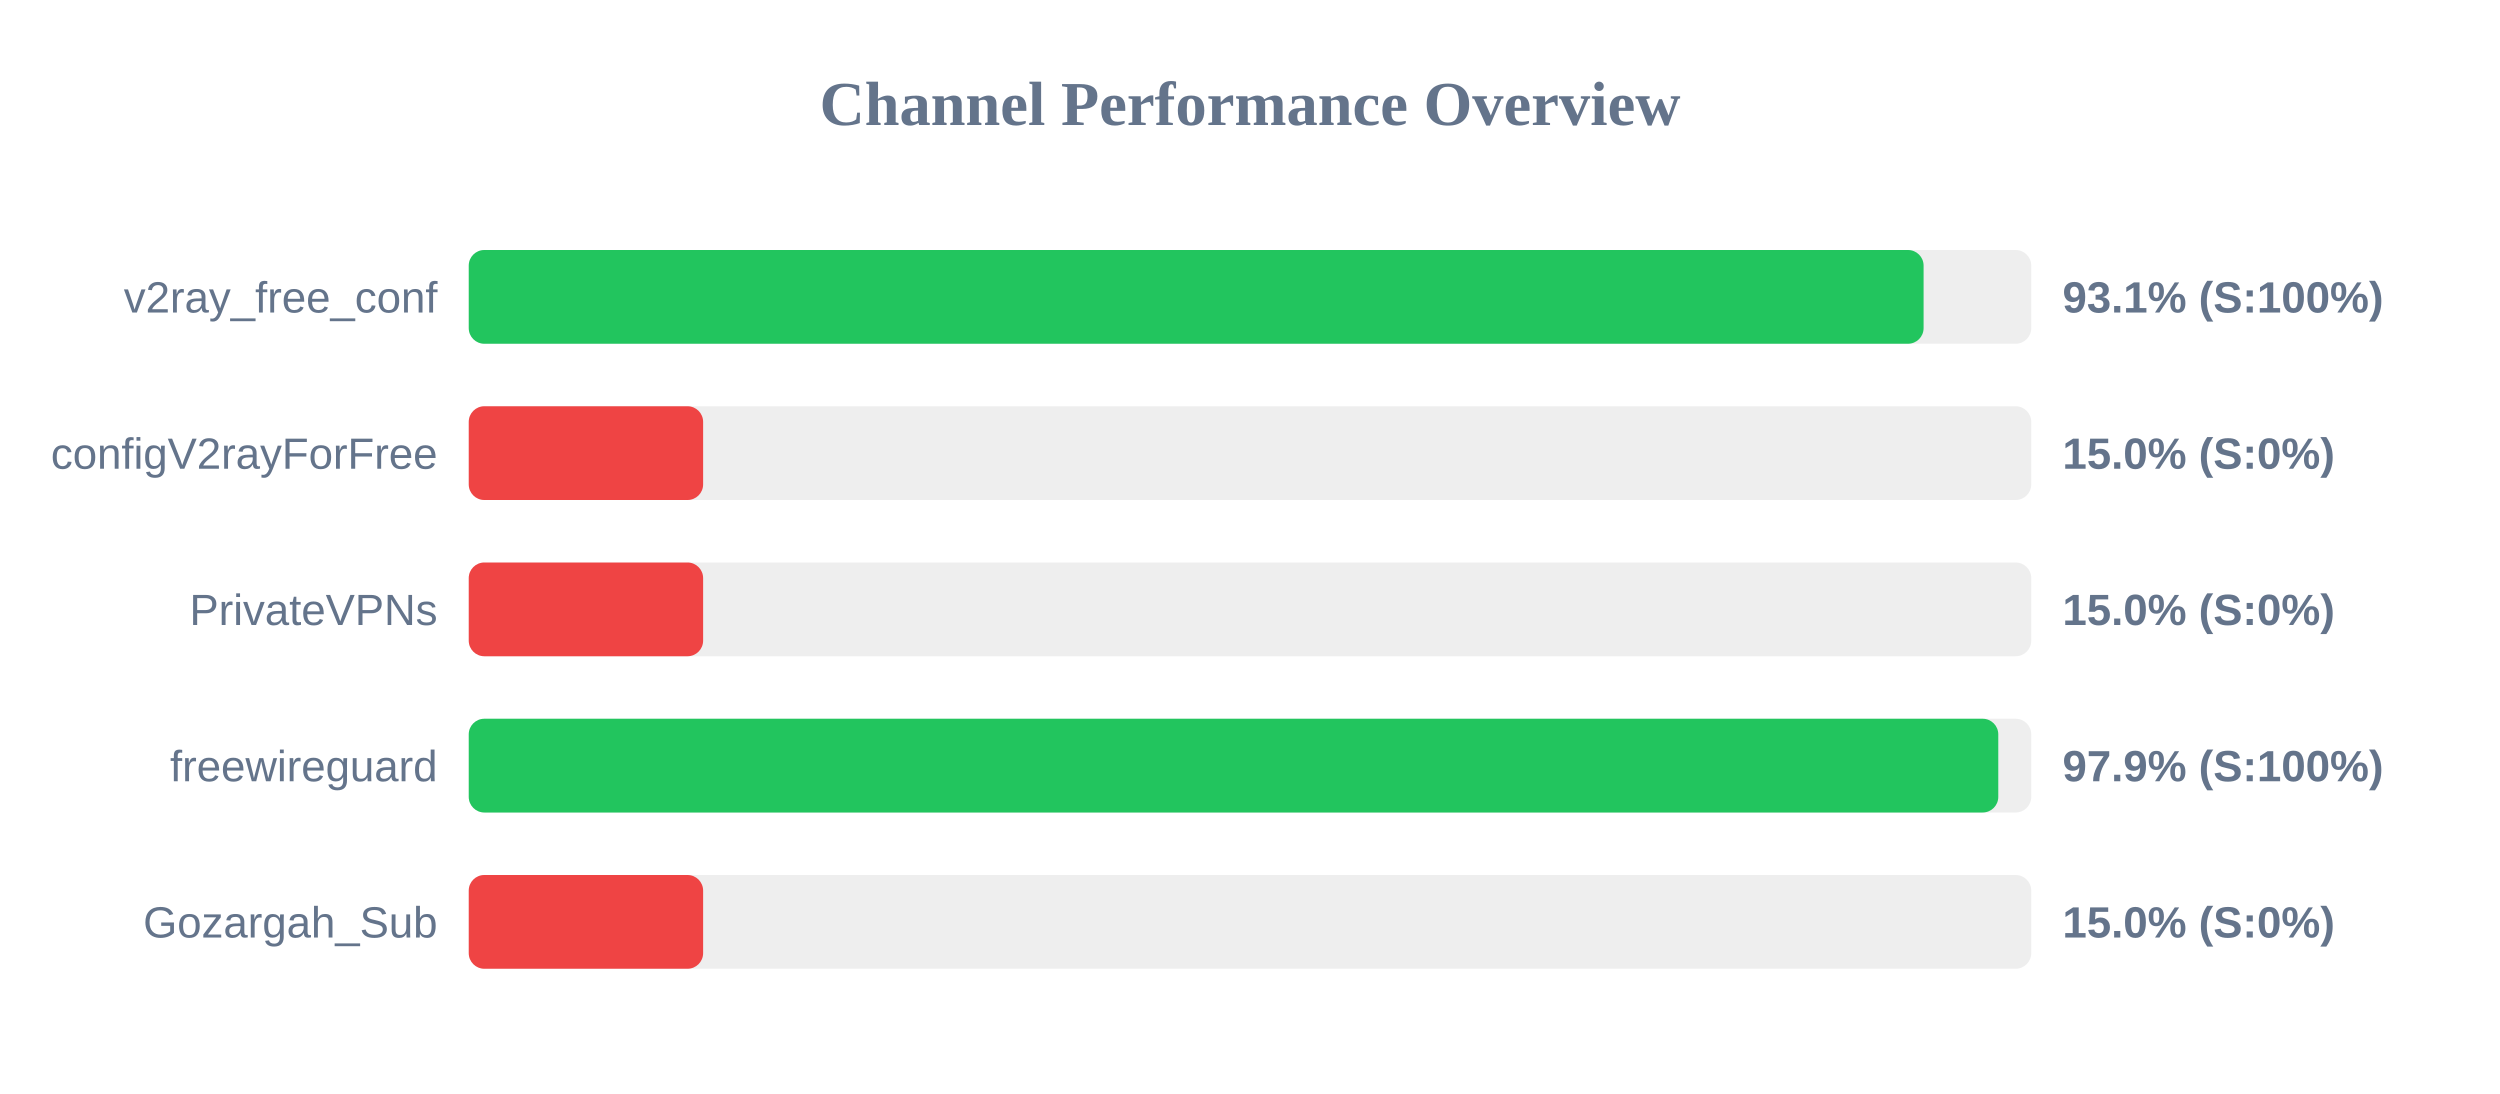
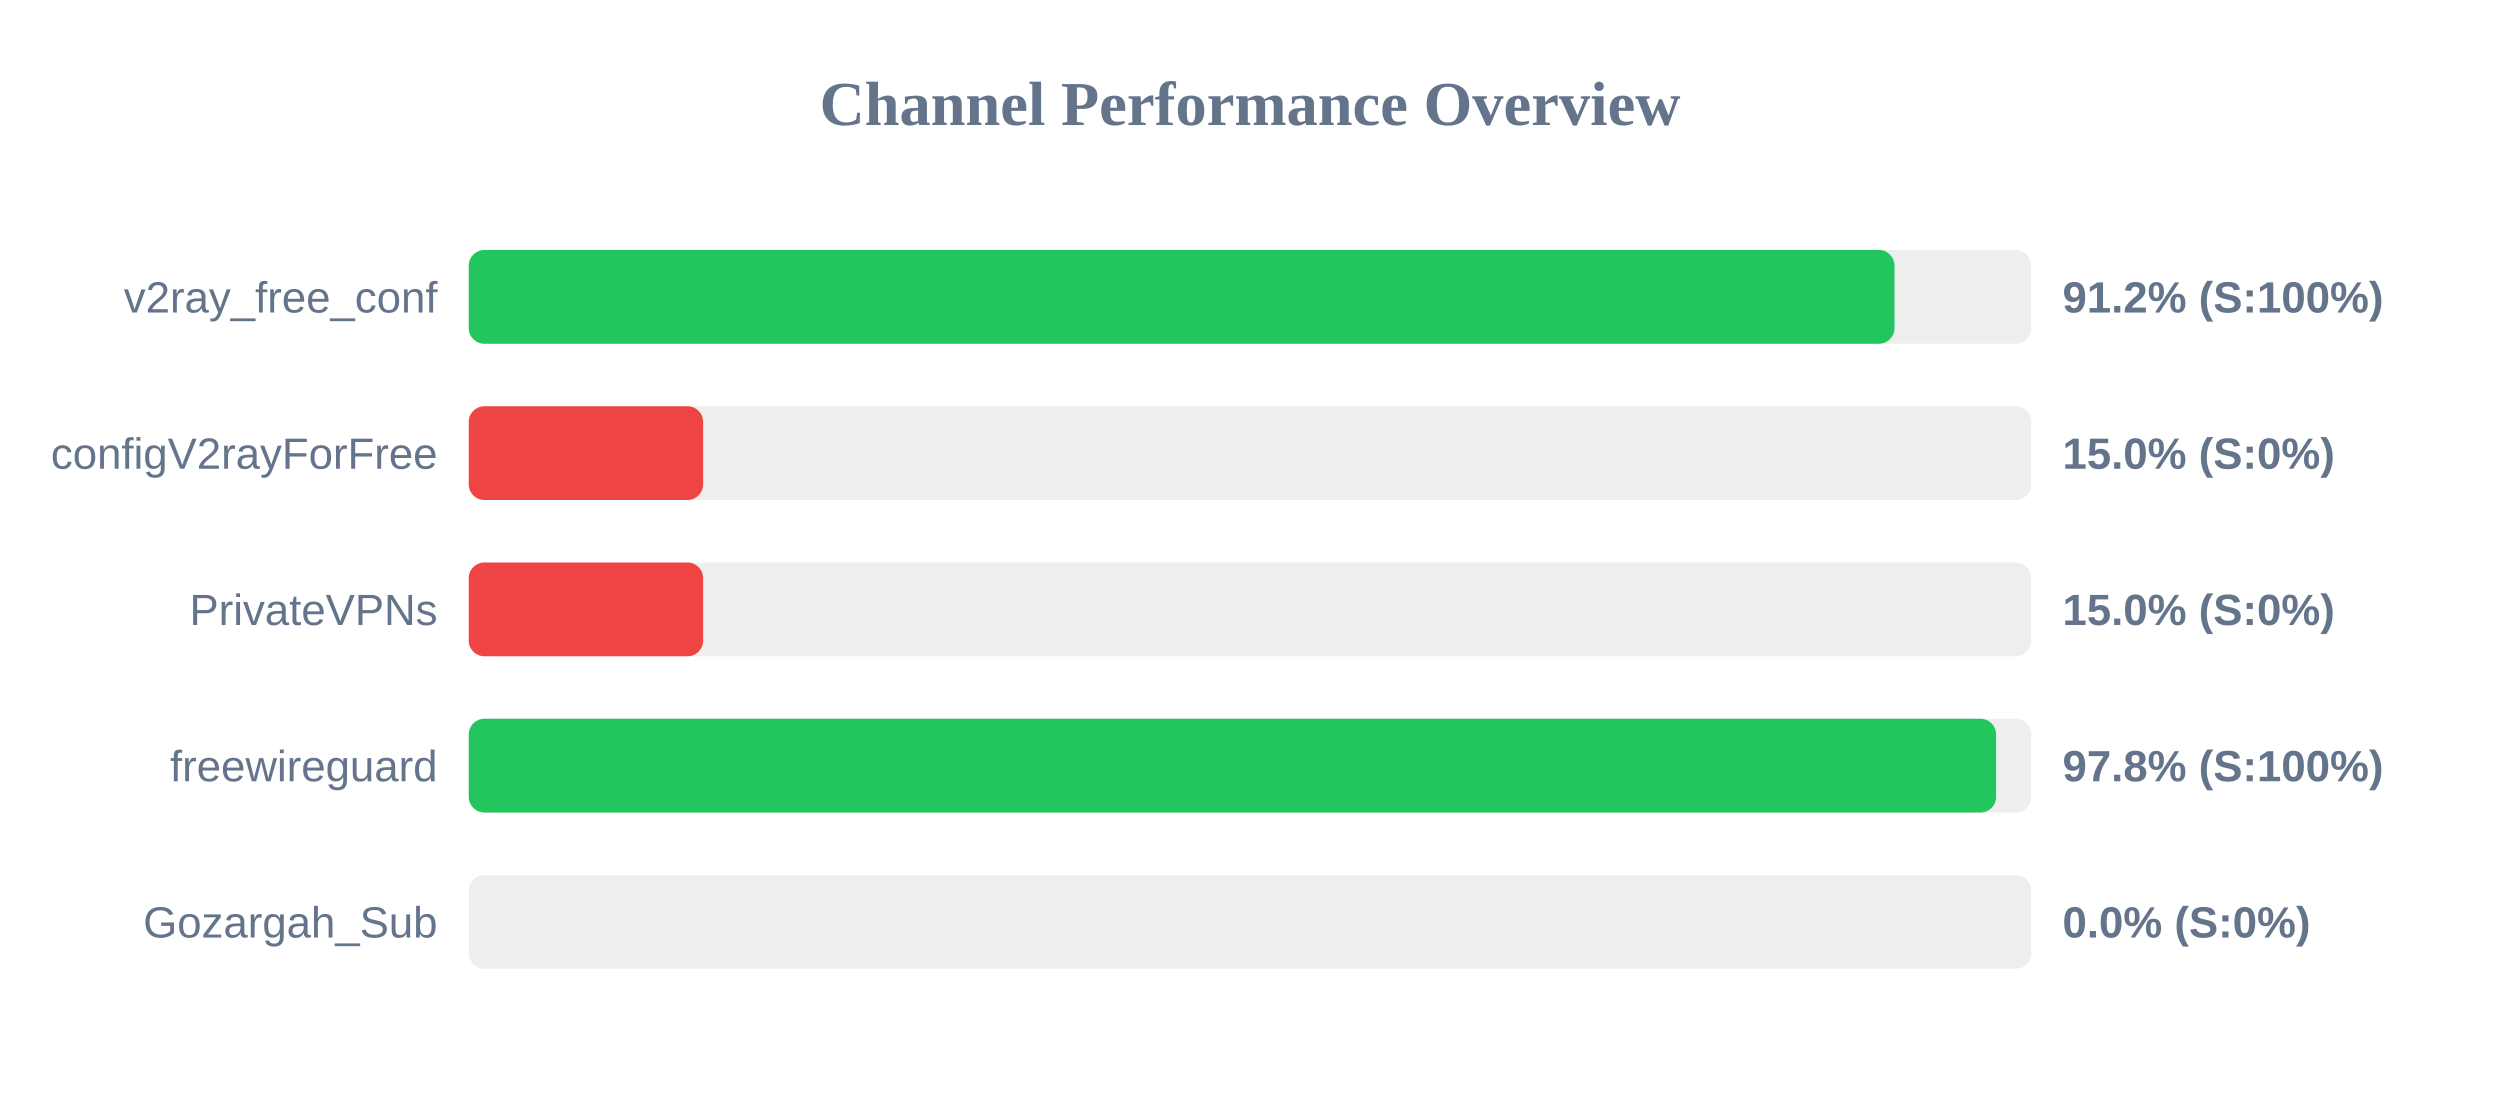
<svg xmlns="http://www.w3.org/2000/svg" width="800" height="350" version="1.1">
  <style>
        .row { font: 14px Arial; fill: #64748b; }
        .score { font: bold 14px Arial; fill: #64748b; }
    </style>
  <text x="400" y="40" text-anchor="middle" font-size="20px" font-weight="bold" fill="#64748b">Channel Performance Overview</text>
  <rect x="150" y="80" width="500" height="30" fill="#eee" rx="5" />
-   <rect x="150" y="80" width="465.55" height="30" fill="#22c55e" rx="5" />
+   <rect x="150" y="80" width="456.25" height="30" fill="#22c55e" rx="5" />
  <text x="140" y="100" text-anchor="end" class="row">v2ray_free_conf</text>
-   <text x="660" y="100" text-anchor="start" class="score">93.1% (S:100%)</text>
+   <text x="660" y="100" text-anchor="start" class="score">91.2% (S:100%)</text>
  <rect x="150" y="130" width="500" height="30" fill="#eee" rx="5" />
  <rect x="150" y="130" width="75.0" height="30" fill="#ef4444" rx="5" />
  <text x="140" y="150" text-anchor="end" class="row">configV2rayForFree</text>
  <text x="660" y="150" text-anchor="start" class="score">15.0% (S:0%)</text>
  <rect x="150" y="180" width="500" height="30" fill="#eee" rx="5" />
  <rect x="150" y="180" width="75.0" height="30" fill="#ef4444" rx="5" />
  <text x="140" y="200" text-anchor="end" class="row">PrivateVPNs</text>
  <text x="660" y="200" text-anchor="start" class="score">15.0% (S:0%)</text>
  <rect x="150" y="230" width="500" height="30" fill="#eee" rx="5" />
-   <rect x="150" y="230" width="489.45" height="30" fill="#22c55e" rx="5" />
+   <rect x="150" y="230" width="488.75" height="30" fill="#22c55e" rx="5" />
  <text x="140" y="250" text-anchor="end" class="row">freewireguard</text>
-   <text x="660" y="250" text-anchor="start" class="score">97.9% (S:100%)</text>
+   <text x="660" y="250" text-anchor="start" class="score">97.8% (S:100%)</text>
  <rect x="150" y="280" width="500" height="30" fill="#eee" rx="5" />
-   <rect x="150" y="280" width="75.0" height="30" fill="#ef4444" rx="5" />
+   <rect x="150" y="280" width="0.0" height="30" fill="#ef4444" rx="5" />
  <text x="140" y="300" text-anchor="end" class="row">Gozargah_Sub</text>
-   <text x="660" y="300" text-anchor="start" class="score">15.0% (S:0%)</text>
+   <text x="660" y="300" text-anchor="start" class="score">0.0% (S:0%)</text>
</svg>
